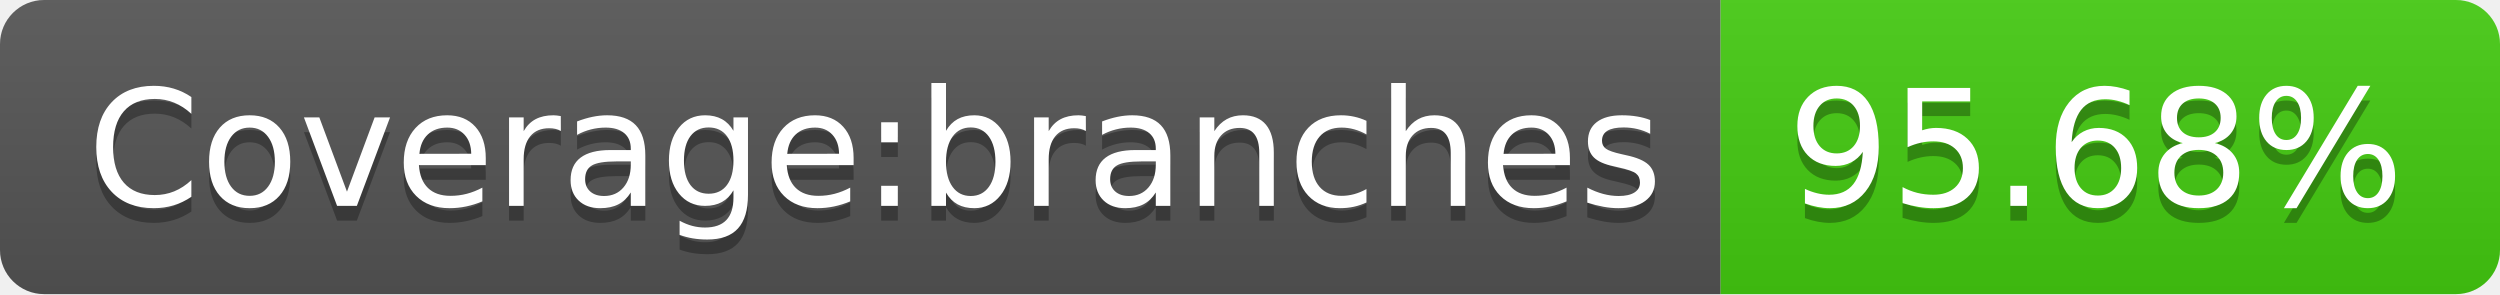
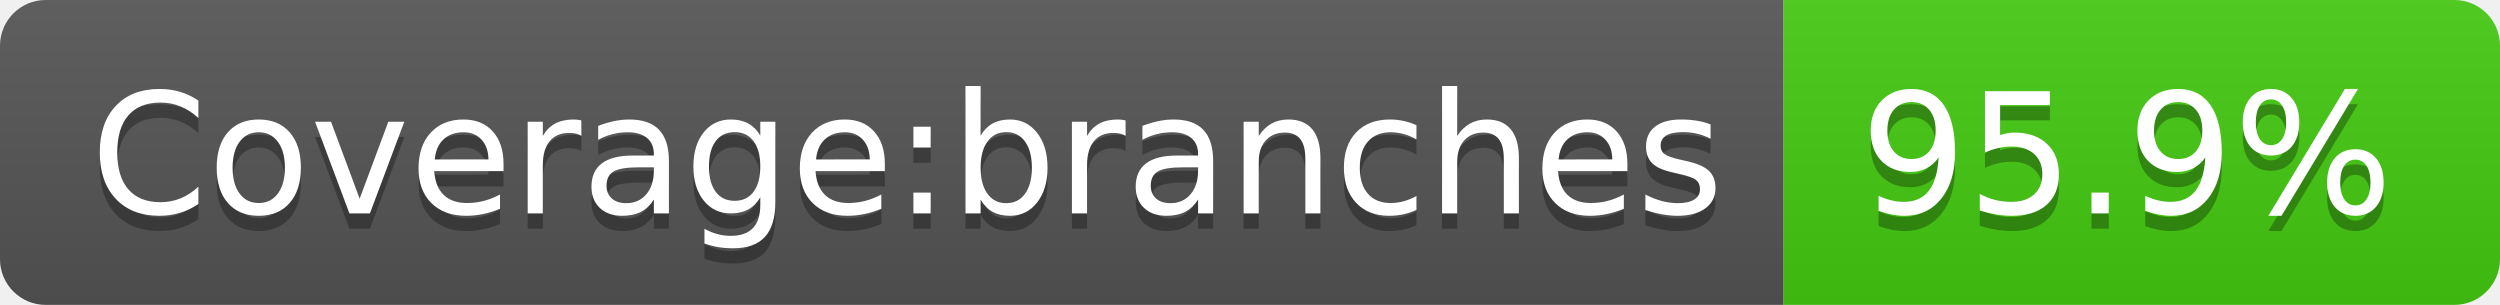
- <svg xmlns="http://www.w3.org/2000/svg" width="170" height="20" role="img" aria-label="Coverage:branches: 95.68%">
+ <svg xmlns="http://www.w3.org/2000/svg" width="164" height="20" role="img" aria-label="Coverage:branches: 95.9%">
  <linearGradient id="s" x2="0" y2="100%">
    <stop offset="0" stop-color="#bbb" stop-opacity=".1" />
    <stop offset="1" stop-opacity=".1" />
  </linearGradient>
  <clipPath id="r">
-     <rect width="170" height="20" rx="3" fill="#fff" />
+     <rect width="164" height="20" rx="3" fill="#fff" />
  </clipPath>
  <g clip-path="url(#r)">
    <rect width="117" height="20" fill="#555" />
-     <rect x="117" width="53" height="20" fill="#4c1" />
-     <rect width="170" height="20" fill="url(#s)" />
+     <rect x="117" width="47" height="20" fill="#4c1" />
+     <rect width="164" height="20" fill="url(#s)" />
  </g>
  <g fill="#fff" text-anchor="middle" font-family="Verdana,Geneva,DejaVu Sans,sans-serif" text-rendering="geometricPrecision" font-size="110">
    <text aria-hidden="true" x="595" y="150" fill="#010101" fill-opacity=".3" transform="scale(.1)" textLength="1070">Coverage:branches</text>
    <text x="595" y="140" transform="scale(.1)" fill="#fff" textLength="1070">Coverage:branches</text>
-     <text aria-hidden="true" x="1425" y="150" fill="#010101" fill-opacity=".3" transform="scale(.1)" textLength="430">95.68%</text>
-     <text x="1425" y="140" transform="scale(.1)" fill="#fff" textLength="430">95.68%</text>
+     <text aria-hidden="true" x="1395" y="150" fill="#010101" fill-opacity=".3" transform="scale(.1)" textLength="370">95.9%</text>
+     <text x="1395" y="140" transform="scale(.1)" fill="#fff" textLength="370">95.9%</text>
  </g>
</svg>
